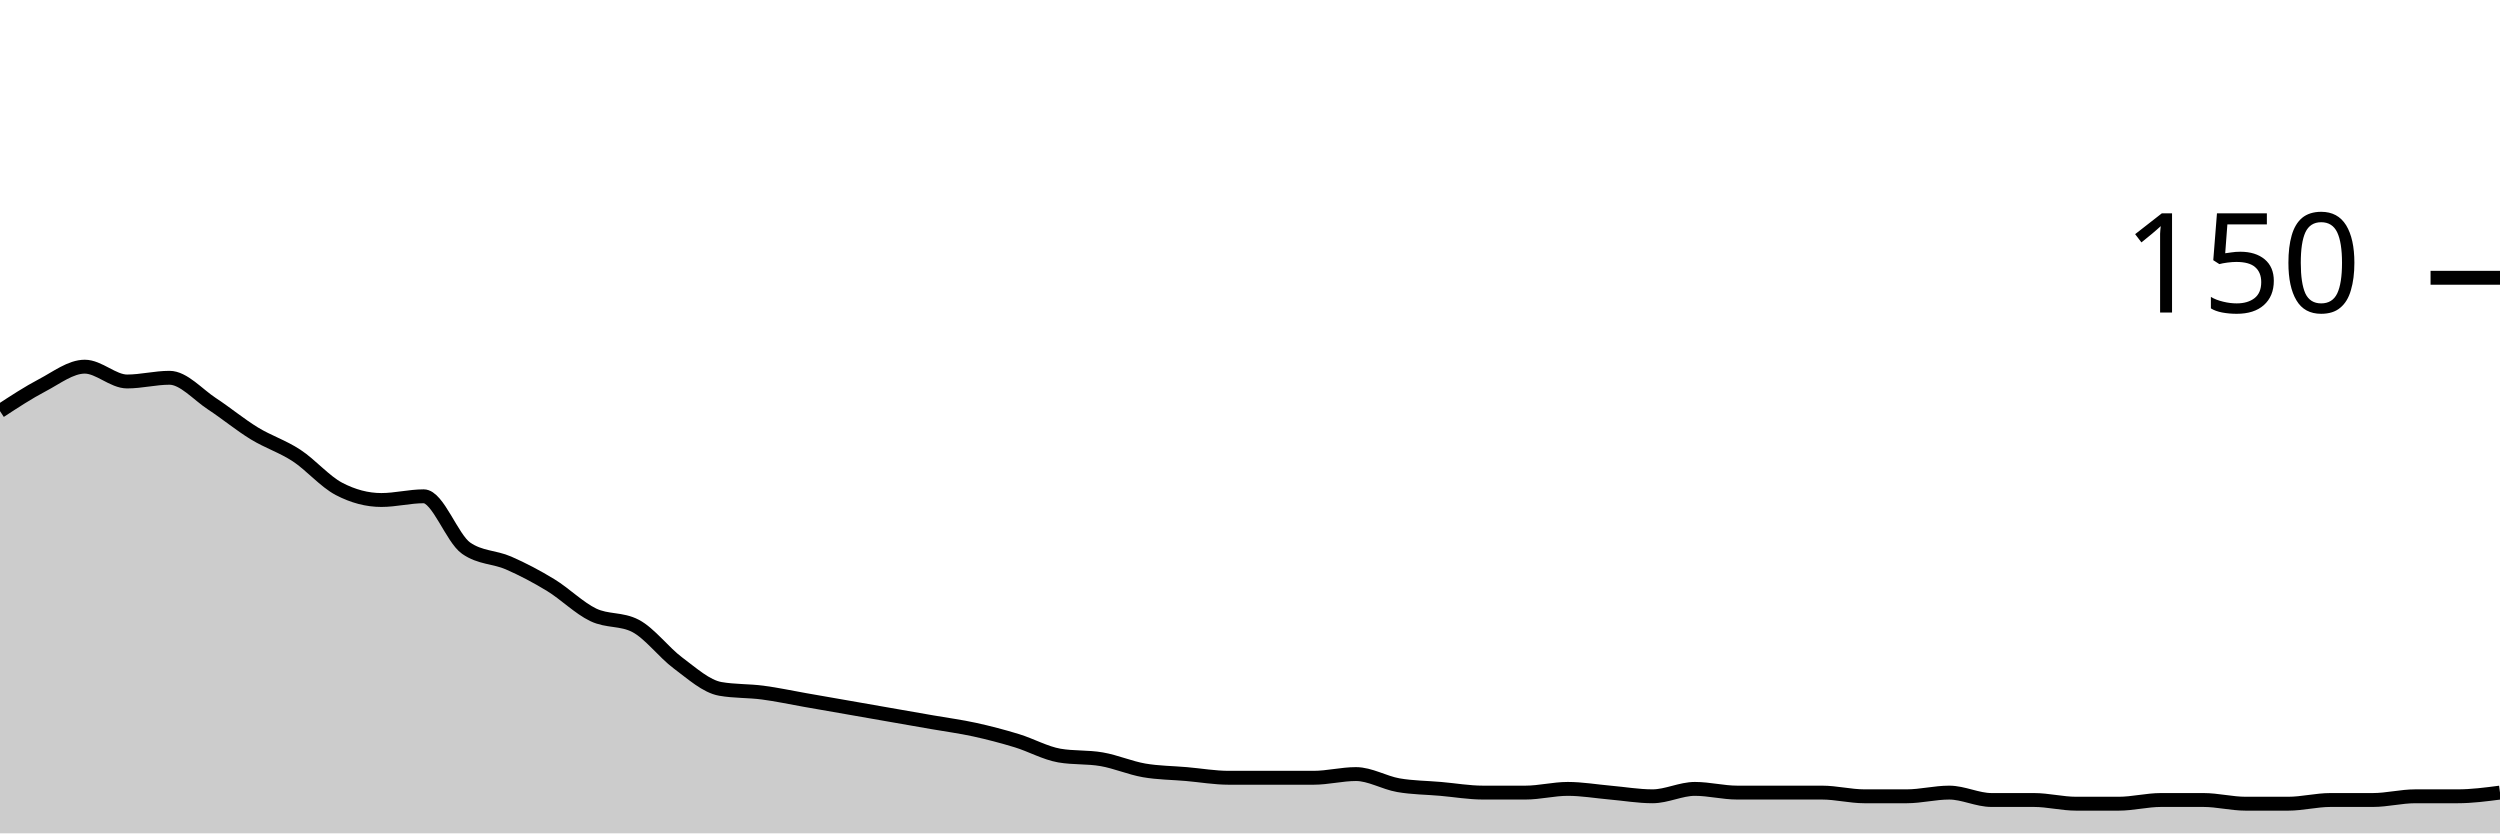
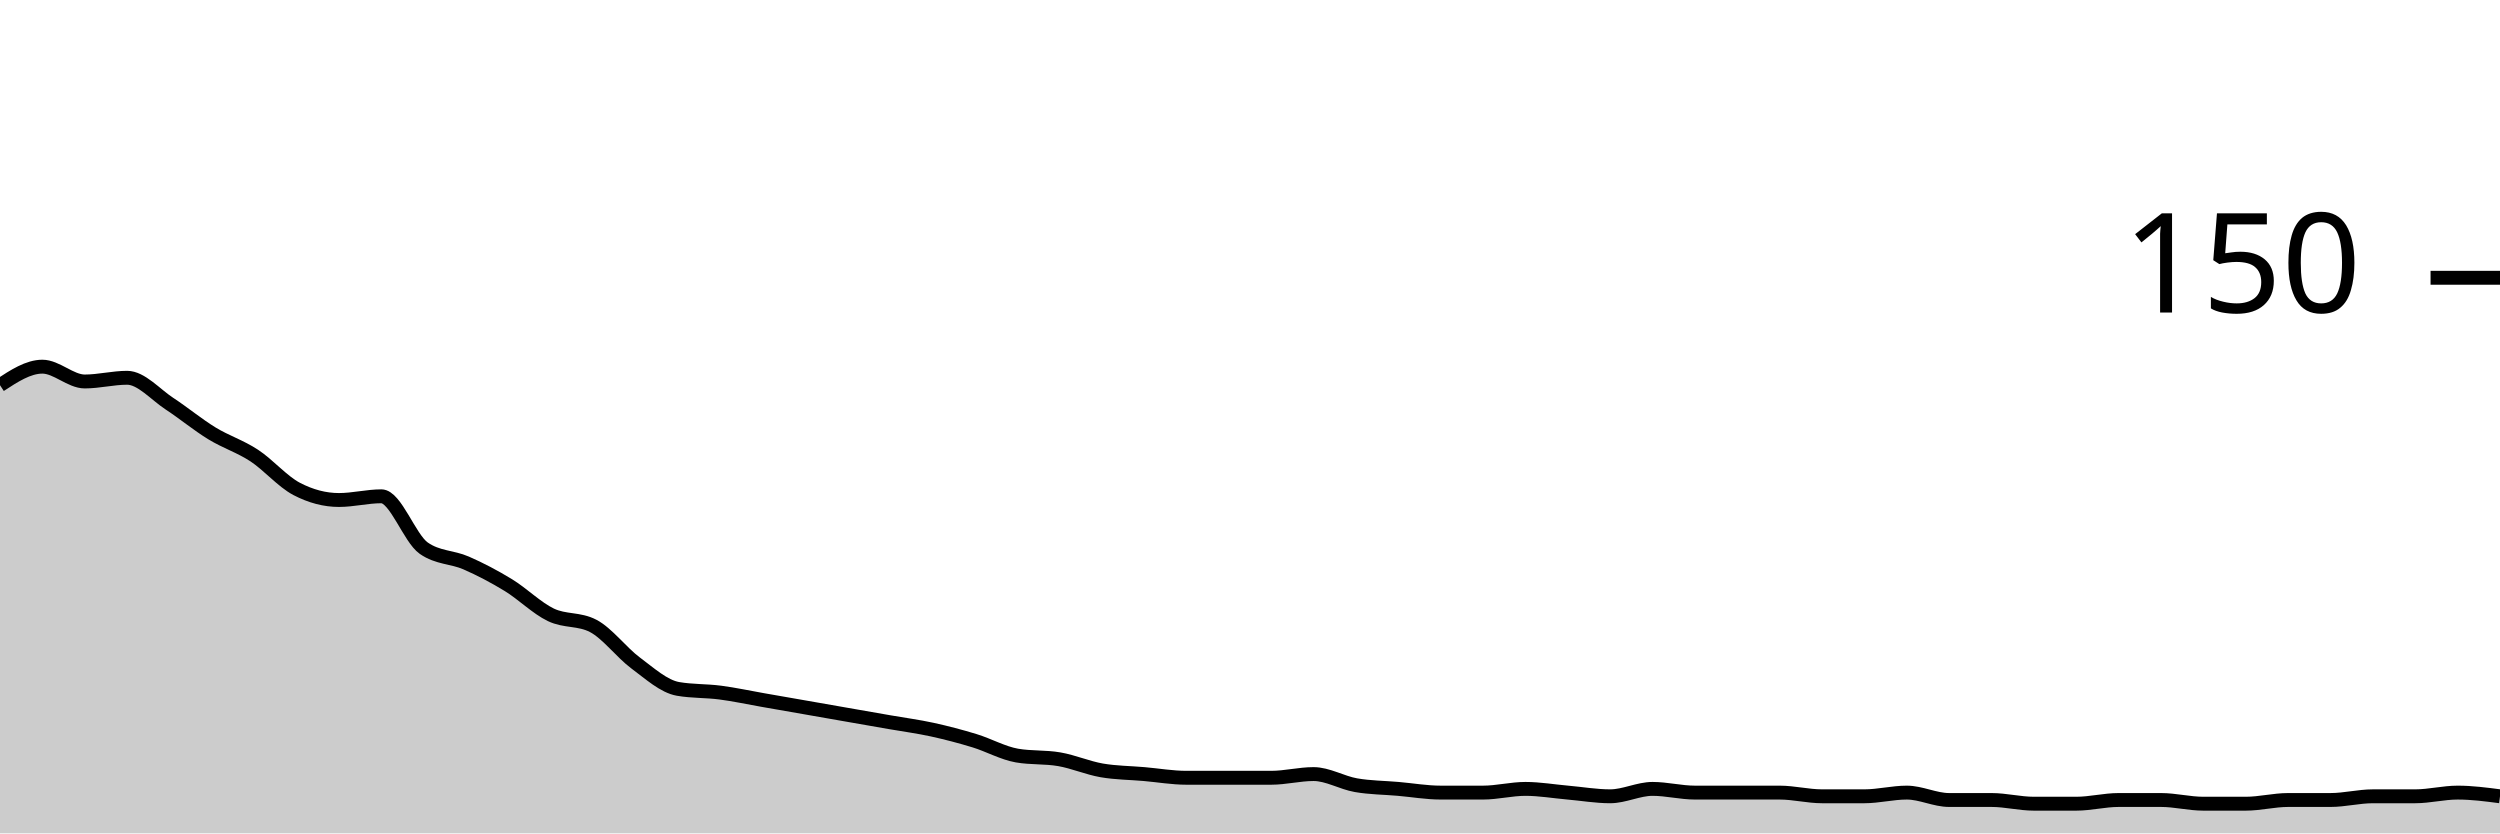
<svg xmlns="http://www.w3.org/2000/svg" viewBox="0 0 180 60">
  <g transform="translate(0,20)">
-     <path class="area" fill="rgba(0, 0, 0, 0.2)" d="M0,9.6C1.017,8.933,2.034,8.267,3.051,7.733C4.068,7.2,5.085,6.4,6.102,6.4C7.119,6.4,8.136,7.467,9.153,7.467C10.169,7.467,11.186,7.2,12.203,7.2C13.22,7.2,14.237,8.4,15.254,9.067C16.271,9.733,17.288,10.578,18.305,11.2C19.322,11.822,20.339,12.133,21.356,12.8C22.373,13.467,23.39,14.667,24.407,15.2C25.424,15.733,26.441,16,27.458,16C28.475,16,29.492,15.733,30.508,15.733C31.525,15.733,32.542,18.756,33.559,19.467C34.576,20.178,35.593,20.089,36.61,20.533C37.627,20.978,38.644,21.511,39.661,22.133C40.678,22.756,41.695,23.778,42.712,24.267C43.729,24.756,44.746,24.533,45.763,25.067C46.78,25.6,47.797,26.978,48.814,27.733C49.831,28.489,50.847,29.422,51.864,29.6C52.881,29.778,53.898,29.733,54.915,29.867C55.932,30,56.949,30.222,57.966,30.4C58.983,30.578,60,30.756,61.017,30.933C62.034,31.111,63.051,31.289,64.068,31.467C65.085,31.644,66.102,31.822,67.119,32C68.136,32.178,69.153,32.311,70.169,32.533C71.186,32.756,72.203,33.022,73.22,33.333C74.237,33.644,75.254,34.222,76.271,34.4C77.288,34.578,78.305,34.489,79.322,34.667C80.339,34.844,81.356,35.289,82.373,35.467C83.39,35.644,84.407,35.644,85.424,35.733C86.441,35.822,87.458,36,88.475,36C89.492,36,90.508,36,91.525,36C92.542,36,93.559,36,94.576,36C95.593,36,96.61,35.733,97.627,35.733C98.644,35.733,99.661,36.356,100.678,36.533C101.695,36.711,102.712,36.711,103.729,36.8C104.746,36.889,105.763,37.067,106.78,37.067C107.797,37.067,108.814,37.067,109.831,37.067C110.847,37.067,111.864,36.8,112.881,36.8C113.898,36.8,114.915,36.978,115.932,37.067C116.949,37.156,117.966,37.333,118.983,37.333C120,37.333,121.017,36.8,122.034,36.8C123.051,36.8,124.068,37.067,125.085,37.067C126.102,37.067,127.119,37.067,128.136,37.067C129.153,37.067,130.169,37.067,131.186,37.067C132.203,37.067,133.22,37.333,134.237,37.333C135.254,37.333,136.271,37.333,137.288,37.333C138.305,37.333,139.322,37.067,140.339,37.067C141.356,37.067,142.373,37.6,143.39,37.6C144.407,37.6,145.424,37.6,146.441,37.6C147.458,37.6,148.475,37.867,149.492,37.867C150.508,37.867,151.525,37.867,152.542,37.867C153.559,37.867,154.576,37.6,155.593,37.6C156.61,37.6,157.627,37.6,158.644,37.6C159.661,37.6,160.678,37.867,161.695,37.867C162.712,37.867,163.729,37.867,164.746,37.867C165.763,37.867,166.78,37.6,167.797,37.6C168.814,37.6,169.831,37.6,170.847,37.6C171.864,37.6,172.881,37.333,173.898,37.333C174.915,37.333,175.932,37.333,176.949,37.333C177.966,37.333,178.983,37.2,180,37.067L180,40C178.983,40,177.966,40,176.949,40C175.932,40,174.915,40,173.898,40C172.881,40,171.864,40,170.847,40C169.831,40,168.814,40,167.797,40C166.78,40,165.763,40,164.746,40C163.729,40,162.712,40,161.695,40C160.678,40,159.661,40,158.644,40C157.627,40,156.61,40,155.593,40C154.576,40,153.559,40,152.542,40C151.525,40,150.508,40,149.492,40C148.475,40,147.458,40,146.441,40C145.424,40,144.407,40,143.39,40C142.373,40,141.356,40,140.339,40C139.322,40,138.305,40,137.288,40C136.271,40,135.254,40,134.237,40C133.22,40,132.203,40,131.186,40C130.169,40,129.153,40,128.136,40C127.119,40,126.102,40,125.085,40C124.068,40,123.051,40,122.034,40C121.017,40,120,40,118.983,40C117.966,40,116.949,40,115.932,40C114.915,40,113.898,40,112.881,40C111.864,40,110.847,40,109.831,40C108.814,40,107.797,40,106.78,40C105.763,40,104.746,40,103.729,40C102.712,40,101.695,40,100.678,40C99.661,40,98.644,40,97.627,40C96.61,40,95.593,40,94.576,40C93.559,40,92.542,40,91.525,40C90.508,40,89.492,40,88.475,40C87.458,40,86.441,40,85.424,40C84.407,40,83.39,40,82.373,40C81.356,40,80.339,40,79.322,40C78.305,40,77.288,40,76.271,40C75.254,40,74.237,40,73.22,40C72.203,40,71.186,40,70.169,40C69.153,40,68.136,40,67.119,40C66.102,40,65.085,40,64.068,40C63.051,40,62.034,40,61.017,40C60,40,58.983,40,57.966,40C56.949,40,55.932,40,54.915,40C53.898,40,52.881,40,51.864,40C50.847,40,49.831,40,48.814,40C47.797,40,46.78,40,45.763,40C44.746,40,43.729,40,42.712,40C41.695,40,40.678,40,39.661,40C38.644,40,37.627,40,36.61,40C35.593,40,34.576,40,33.559,40C32.542,40,31.525,40,30.508,40C29.492,40,28.475,40,27.458,40C26.441,40,25.424,40,24.407,40C23.39,40,22.373,40,21.356,40C20.339,40,19.322,40,18.305,40C17.288,40,16.271,40,15.254,40C14.237,40,13.22,40,12.203,40C11.186,40,10.169,40,9.153,40C8.136,40,7.119,40,6.102,40C5.085,40,4.068,40,3.051,40C2.034,40,1.017,40,0,40Z" />
-     <path class="line" stroke="black" fill="none" d="M0,9.6C1.017,8.933,2.034,8.267,3.051,7.733C4.068,7.2,5.085,6.4,6.102,6.4C7.119,6.4,8.136,7.467,9.153,7.467C10.169,7.467,11.186,7.2,12.203,7.2C13.22,7.2,14.237,8.4,15.254,9.067C16.271,9.733,17.288,10.578,18.305,11.2C19.322,11.822,20.339,12.133,21.356,12.8C22.373,13.467,23.39,14.667,24.407,15.2C25.424,15.733,26.441,16,27.458,16C28.475,16,29.492,15.733,30.508,15.733C31.525,15.733,32.542,18.756,33.559,19.467C34.576,20.178,35.593,20.089,36.61,20.533C37.627,20.978,38.644,21.511,39.661,22.133C40.678,22.756,41.695,23.778,42.712,24.267C43.729,24.756,44.746,24.533,45.763,25.067C46.78,25.6,47.797,26.978,48.814,27.733C49.831,28.489,50.847,29.422,51.864,29.6C52.881,29.778,53.898,29.733,54.915,29.867C55.932,30,56.949,30.222,57.966,30.4C58.983,30.578,60,30.756,61.017,30.933C62.034,31.111,63.051,31.289,64.068,31.467C65.085,31.644,66.102,31.822,67.119,32C68.136,32.178,69.153,32.311,70.169,32.533C71.186,32.756,72.203,33.022,73.22,33.333C74.237,33.644,75.254,34.222,76.271,34.4C77.288,34.578,78.305,34.489,79.322,34.667C80.339,34.844,81.356,35.289,82.373,35.467C83.39,35.644,84.407,35.644,85.424,35.733C86.441,35.822,87.458,36,88.475,36C89.492,36,90.508,36,91.525,36C92.542,36,93.559,36,94.576,36C95.593,36,96.61,35.733,97.627,35.733C98.644,35.733,99.661,36.356,100.678,36.533C101.695,36.711,102.712,36.711,103.729,36.8C104.746,36.889,105.763,37.067,106.78,37.067C107.797,37.067,108.814,37.067,109.831,37.067C110.847,37.067,111.864,36.8,112.881,36.8C113.898,36.8,114.915,36.978,115.932,37.067C116.949,37.156,117.966,37.333,118.983,37.333C120,37.333,121.017,36.8,122.034,36.8C123.051,36.8,124.068,37.067,125.085,37.067C126.102,37.067,127.119,37.067,128.136,37.067C129.153,37.067,130.169,37.067,131.186,37.067C132.203,37.067,133.22,37.333,134.237,37.333C135.254,37.333,136.271,37.333,137.288,37.333C138.305,37.333,139.322,37.067,140.339,37.067C141.356,37.067,142.373,37.6,143.39,37.6C144.407,37.6,145.424,37.6,146.441,37.6C147.458,37.6,148.475,37.867,149.492,37.867C150.508,37.867,151.525,37.867,152.542,37.867C153.559,37.867,154.576,37.6,155.593,37.6C156.61,37.6,157.627,37.6,158.644,37.6C159.661,37.6,160.678,37.867,161.695,37.867C162.712,37.867,163.729,37.867,164.746,37.867C165.763,37.867,166.78,37.6,167.797,37.6C168.814,37.6,169.831,37.6,170.847,37.6C171.864,37.6,172.881,37.333,173.898,37.333C174.915,37.333,175.932,37.333,176.949,37.333C177.966,37.333,178.983,37.2,180,37.067" />
+     <path class="area" fill="rgba(0, 0, 0, 0.2)" d="M0,7.733C1.017,7.067,2.034,6.4,3.051,6.4C4.068,6.4,5.085,7.467,6.102,7.467C7.119,7.467,8.136,7.2,9.153,7.2C10.169,7.2,11.186,8.4,12.203,9.067C13.22,9.733,14.237,10.578,15.254,11.2C16.271,11.822,17.288,12.133,18.305,12.8C19.322,13.467,20.339,14.667,21.356,15.2C22.373,15.733,23.39,16,24.407,16C25.424,16,26.441,15.733,27.458,15.733C28.475,15.733,29.492,18.756,30.508,19.467C31.525,20.178,32.542,20.089,33.559,20.533C34.576,20.978,35.593,21.511,36.61,22.133C37.627,22.756,38.644,23.778,39.661,24.267C40.678,24.756,41.695,24.533,42.712,25.067C43.729,25.6,44.746,26.978,45.763,27.733C46.78,28.489,47.797,29.422,48.814,29.6C49.831,29.778,50.847,29.733,51.864,29.867C52.881,30,53.898,30.222,54.915,30.4C55.932,30.578,56.949,30.756,57.966,30.933C58.983,31.111,60,31.289,61.017,31.467C62.034,31.644,63.051,31.822,64.068,32C65.085,32.178,66.102,32.311,67.119,32.533C68.136,32.756,69.153,33.022,70.169,33.333C71.186,33.644,72.203,34.222,73.22,34.4C74.237,34.578,75.254,34.489,76.271,34.667C77.288,34.844,78.305,35.289,79.322,35.467C80.339,35.644,81.356,35.644,82.373,35.733C83.39,35.822,84.407,36,85.424,36C86.441,36,87.458,36,88.475,36C89.492,36,90.508,36,91.525,36C92.542,36,93.559,35.733,94.576,35.733C95.593,35.733,96.61,36.356,97.627,36.533C98.644,36.711,99.661,36.711,100.678,36.8C101.695,36.889,102.712,37.067,103.729,37.067C104.746,37.067,105.763,37.067,106.78,37.067C107.797,37.067,108.814,36.8,109.831,36.8C110.847,36.8,111.864,36.978,112.881,37.067C113.898,37.156,114.915,37.333,115.932,37.333C116.949,37.333,117.966,36.8,118.983,36.8C120,36.8,121.017,37.067,122.034,37.067C123.051,37.067,124.068,37.067,125.085,37.067C126.102,37.067,127.119,37.067,128.136,37.067C129.153,37.067,130.169,37.333,131.186,37.333C132.203,37.333,133.22,37.333,134.237,37.333C135.254,37.333,136.271,37.067,137.288,37.067C138.305,37.067,139.322,37.6,140.339,37.6C141.356,37.6,142.373,37.6,143.39,37.6C144.407,37.6,145.424,37.867,146.441,37.867C147.458,37.867,148.475,37.867,149.492,37.867C150.508,37.867,151.525,37.6,152.542,37.6C153.559,37.6,154.576,37.6,155.593,37.6C156.61,37.6,157.627,37.867,158.644,37.867C159.661,37.867,160.678,37.867,161.695,37.867C162.712,37.867,163.729,37.6,164.746,37.6C165.763,37.6,166.78,37.6,167.797,37.6C168.814,37.6,169.831,37.333,170.847,37.333C171.864,37.333,172.881,37.333,173.898,37.333C174.915,37.333,175.932,37.067,176.949,37.067C177.966,37.067,178.983,37.2,180,37.333L180,40C178.983,40,177.966,40,176.949,40C175.932,40,174.915,40,173.898,40C172.881,40,171.864,40,170.847,40C169.831,40,168.814,40,167.797,40C166.78,40,165.763,40,164.746,40C163.729,40,162.712,40,161.695,40C160.678,40,159.661,40,158.644,40C157.627,40,156.61,40,155.593,40C154.576,40,153.559,40,152.542,40C151.525,40,150.508,40,149.492,40C148.475,40,147.458,40,146.441,40C145.424,40,144.407,40,143.39,40C142.373,40,141.356,40,140.339,40C139.322,40,138.305,40,137.288,40C136.271,40,135.254,40,134.237,40C133.22,40,132.203,40,131.186,40C130.169,40,129.153,40,128.136,40C127.119,40,126.102,40,125.085,40C124.068,40,123.051,40,122.034,40C121.017,40,120,40,118.983,40C117.966,40,116.949,40,115.932,40C114.915,40,113.898,40,112.881,40C111.864,40,110.847,40,109.831,40C108.814,40,107.797,40,106.78,40C105.763,40,104.746,40,103.729,40C102.712,40,101.695,40,100.678,40C99.661,40,98.644,40,97.627,40C96.61,40,95.593,40,94.576,40C93.559,40,92.542,40,91.525,40C90.508,40,89.492,40,88.475,40C87.458,40,86.441,40,85.424,40C84.407,40,83.39,40,82.373,40C81.356,40,80.339,40,79.322,40C78.305,40,77.288,40,76.271,40C75.254,40,74.237,40,73.22,40C72.203,40,71.186,40,70.169,40C69.153,40,68.136,40,67.119,40C66.102,40,65.085,40,64.068,40C63.051,40,62.034,40,61.017,40C60,40,58.983,40,57.966,40C56.949,40,55.932,40,54.915,40C53.898,40,52.881,40,51.864,40C50.847,40,49.831,40,48.814,40C47.797,40,46.78,40,45.763,40C44.746,40,43.729,40,42.712,40C41.695,40,40.678,40,39.661,40C38.644,40,37.627,40,36.61,40C35.593,40,34.576,40,33.559,40C32.542,40,31.525,40,30.508,40C29.492,40,28.475,40,27.458,40C26.441,40,25.424,40,24.407,40C23.39,40,22.373,40,21.356,40C20.339,40,19.322,40,18.305,40C17.288,40,16.271,40,15.254,40C14.237,40,13.22,40,12.203,40C11.186,40,10.169,40,9.153,40C8.136,40,7.119,40,6.102,40C5.085,40,4.068,40,3.051,40C2.034,40,1.017,40,0,40Z" />
+     <path class="line" stroke="black" fill="none" d="M0,7.733C1.017,7.067,2.034,6.4,3.051,6.4C4.068,6.4,5.085,7.467,6.102,7.467C7.119,7.467,8.136,7.2,9.153,7.2C10.169,7.2,11.186,8.4,12.203,9.067C13.22,9.733,14.237,10.578,15.254,11.2C16.271,11.822,17.288,12.133,18.305,12.8C19.322,13.467,20.339,14.667,21.356,15.2C22.373,15.733,23.39,16,24.407,16C25.424,16,26.441,15.733,27.458,15.733C28.475,15.733,29.492,18.756,30.508,19.467C31.525,20.178,32.542,20.089,33.559,20.533C34.576,20.978,35.593,21.511,36.61,22.133C37.627,22.756,38.644,23.778,39.661,24.267C40.678,24.756,41.695,24.533,42.712,25.067C43.729,25.6,44.746,26.978,45.763,27.733C46.78,28.489,47.797,29.422,48.814,29.6C49.831,29.778,50.847,29.733,51.864,29.867C52.881,30,53.898,30.222,54.915,30.4C55.932,30.578,56.949,30.756,57.966,30.933C58.983,31.111,60,31.289,61.017,31.467C62.034,31.644,63.051,31.822,64.068,32C65.085,32.178,66.102,32.311,67.119,32.533C68.136,32.756,69.153,33.022,70.169,33.333C71.186,33.644,72.203,34.222,73.22,34.4C74.237,34.578,75.254,34.489,76.271,34.667C77.288,34.844,78.305,35.289,79.322,35.467C80.339,35.644,81.356,35.644,82.373,35.733C83.39,35.822,84.407,36,85.424,36C86.441,36,87.458,36,88.475,36C89.492,36,90.508,36,91.525,36C92.542,36,93.559,35.733,94.576,35.733C95.593,35.733,96.61,36.356,97.627,36.533C98.644,36.711,99.661,36.711,100.678,36.8C101.695,36.889,102.712,37.067,103.729,37.067C104.746,37.067,105.763,37.067,106.78,37.067C107.797,37.067,108.814,36.8,109.831,36.8C110.847,36.8,111.864,36.978,112.881,37.067C113.898,37.156,114.915,37.333,115.932,37.333C116.949,37.333,117.966,36.8,118.983,36.8C120,36.8,121.017,37.067,122.034,37.067C123.051,37.067,124.068,37.067,125.085,37.067C126.102,37.067,127.119,37.067,128.136,37.067C129.153,37.067,130.169,37.333,131.186,37.333C132.203,37.333,133.22,37.333,134.237,37.333C135.254,37.333,136.271,37.067,137.288,37.067C138.305,37.067,139.322,37.6,140.339,37.6C141.356,37.6,142.373,37.6,143.39,37.6C144.407,37.6,145.424,37.867,146.441,37.867C147.458,37.867,148.475,37.867,149.492,37.867C150.508,37.867,151.525,37.6,152.542,37.6C153.559,37.6,154.576,37.6,155.593,37.6C156.61,37.6,157.627,37.867,158.644,37.867C159.661,37.867,160.678,37.867,161.695,37.867C162.712,37.867,163.729,37.6,164.746,37.6C165.763,37.6,166.78,37.6,167.797,37.6C168.814,37.6,169.831,37.333,170.847,37.333C171.864,37.333,172.881,37.333,173.898,37.333C174.915,37.333,175.932,37.067,176.949,37.067C177.966,37.067,178.983,37.2,180,37.333" />
    <path class="axis-ceiling" stroke-width="1" stroke="black" fill="none" d="M175,0L180,0" />
    <text class="axis-ceiling-label" font-family="sans-serif" text-anchor="end" font-size="10px" x="170" y="2.5">150</text>
  </g>
</svg>
